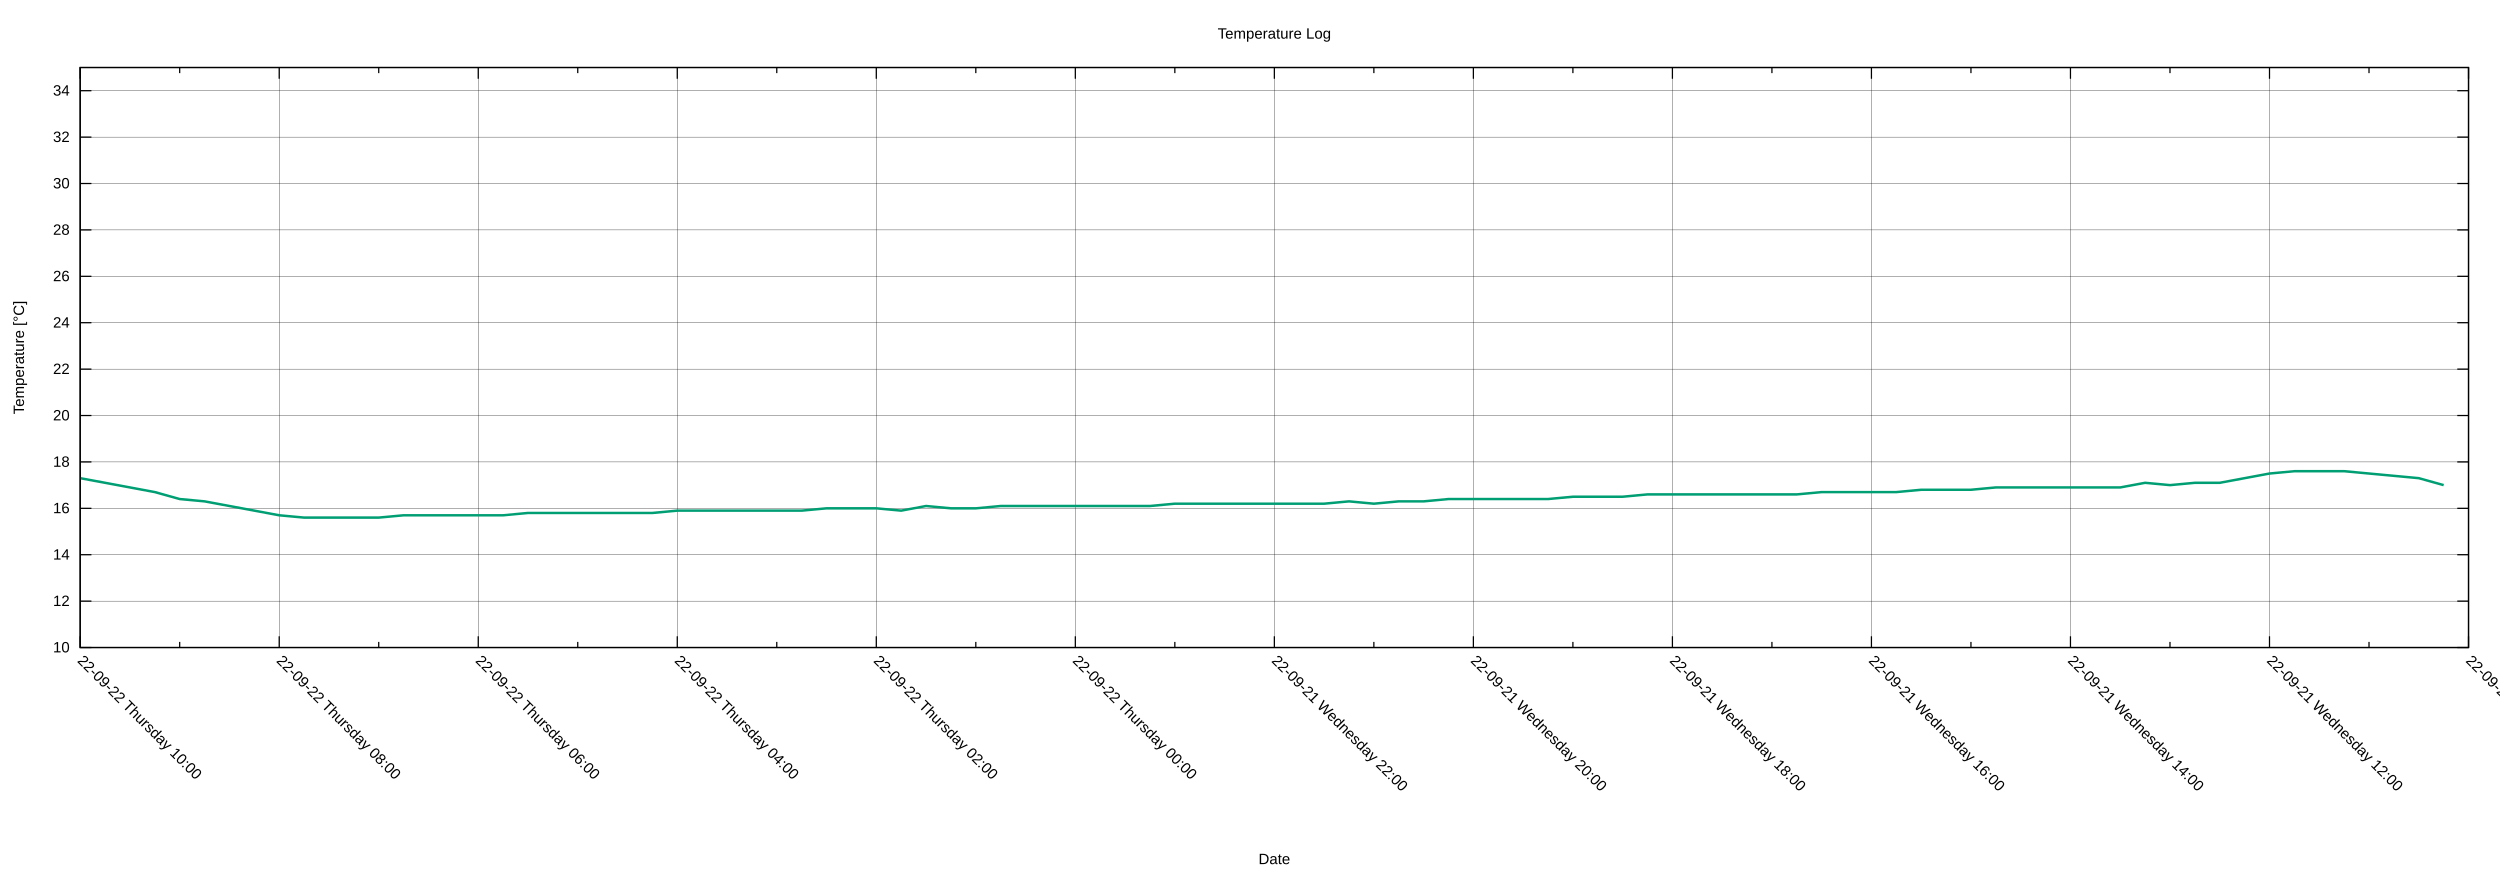
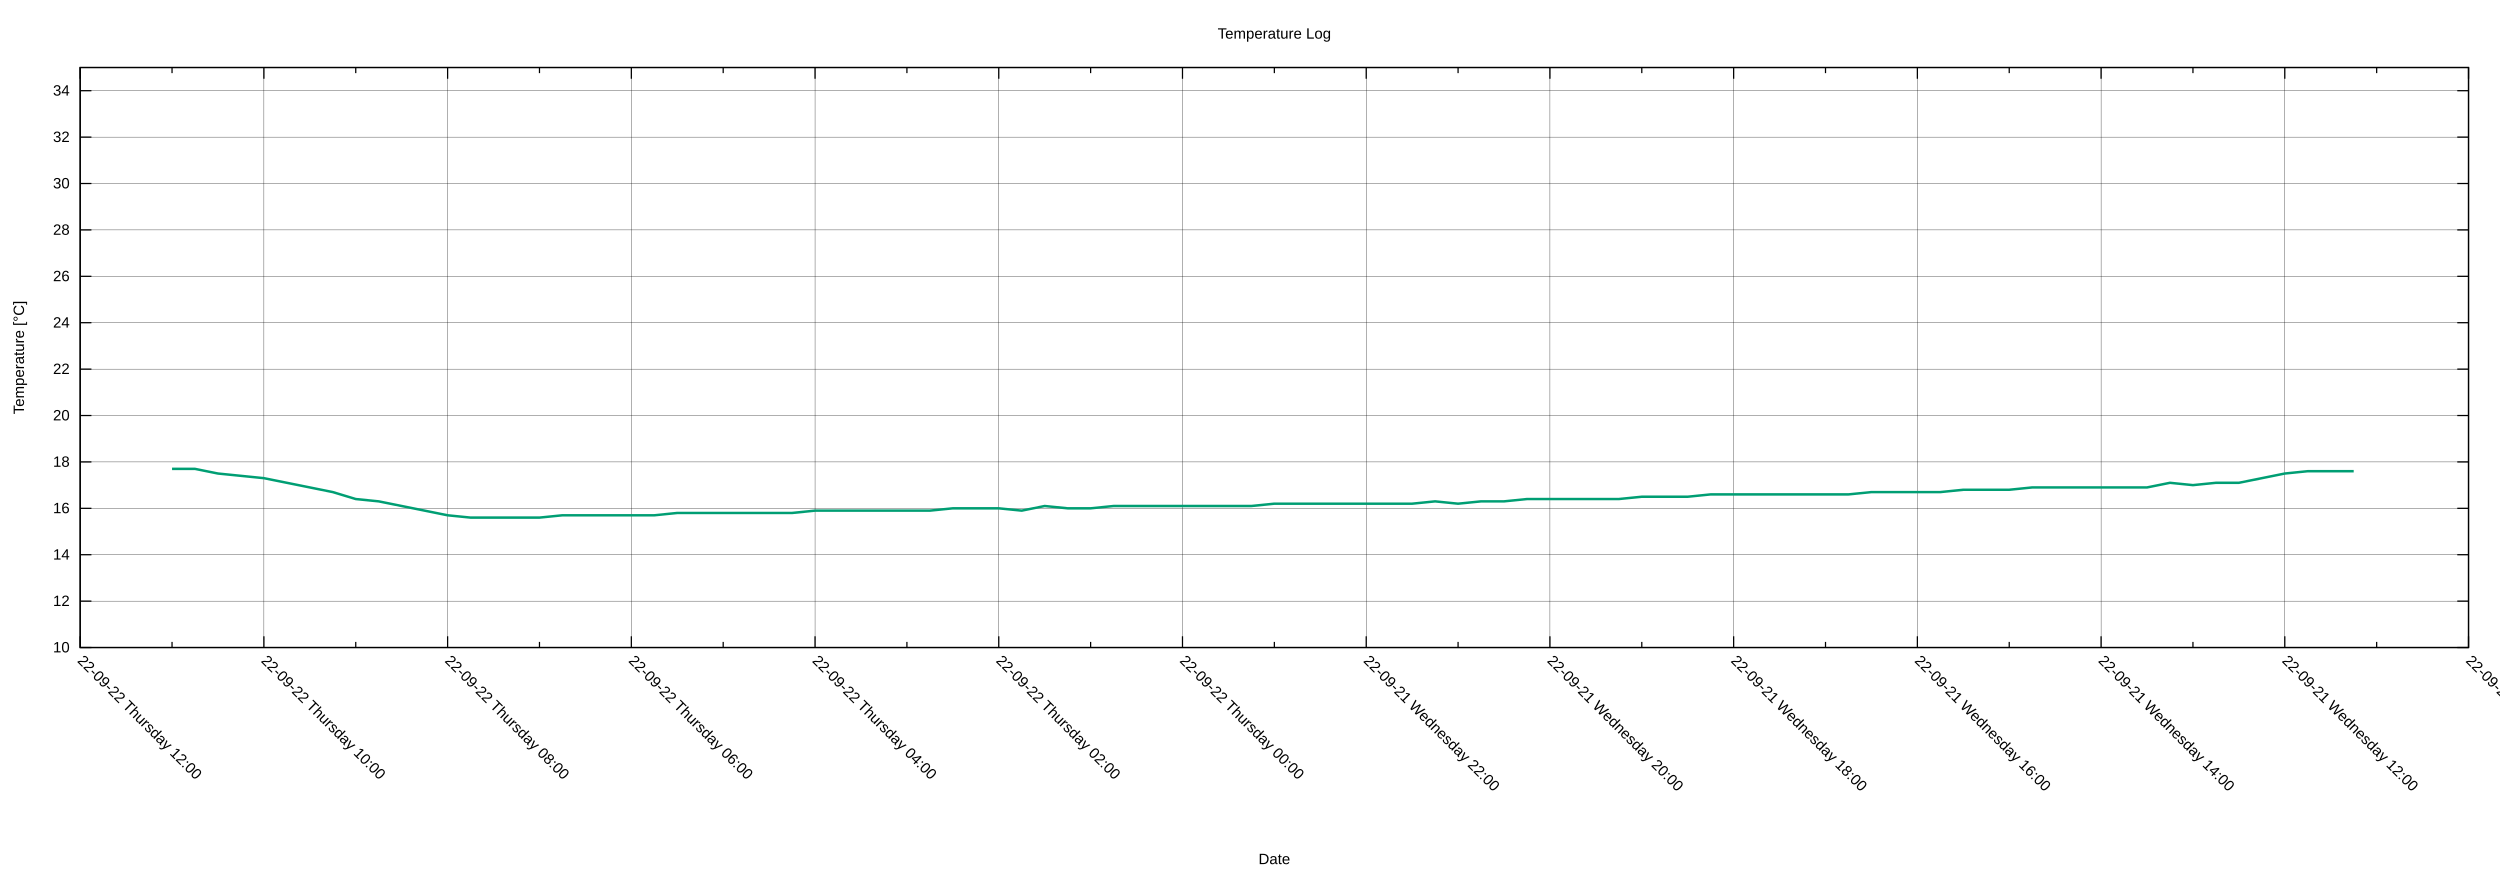
<svg xmlns="http://www.w3.org/2000/svg" xmlns:xlink="http://www.w3.org/1999/xlink" width="2000" height="700" viewBox="0 0 2000 700">
  <g id="gnuplot_canvas">
    <rect x="0" y="0" width="2000" height="700" fill="none" />
    <defs>
      <circle id="gpDot" r="0.5" stroke-width="0.5" stroke="currentColor" />
      <path id="gpPt0" stroke-width="0.222" stroke="currentColor" d="M-1,0 h2 M0,-1 v2" />
      <path id="gpPt1" stroke-width="0.222" stroke="currentColor" d="M-1,-1 L1,1 M1,-1 L-1,1" />
      <path id="gpPt2" stroke-width="0.222" stroke="currentColor" d="M-1,0 L1,0 M0,-1 L0,1 M-1,-1 L1,1 M-1,1 L1,-1" />
      <rect id="gpPt3" stroke-width="0.222" stroke="currentColor" x="-1" y="-1" width="2" height="2" />
      <rect id="gpPt4" stroke-width="0.222" stroke="currentColor" fill="currentColor" x="-1" y="-1" width="2" height="2" />
      <circle id="gpPt5" stroke-width="0.222" stroke="currentColor" cx="0" cy="0" r="1" />
      <use xlink:href="#gpPt5" id="gpPt6" fill="currentColor" stroke="none" />
      <path id="gpPt7" stroke-width="0.222" stroke="currentColor" d="M0,-1.33 L-1.33,0.67 L1.33,0.67 z" />
      <use xlink:href="#gpPt7" id="gpPt8" fill="currentColor" stroke="none" />
      <use xlink:href="#gpPt7" id="gpPt9" stroke="currentColor" transform="rotate(180)" />
      <use xlink:href="#gpPt9" id="gpPt10" fill="currentColor" stroke="none" />
      <use xlink:href="#gpPt3" id="gpPt11" stroke="currentColor" transform="rotate(45)" />
      <use xlink:href="#gpPt11" id="gpPt12" fill="currentColor" stroke="none" />
      <path id="gpPt13" stroke-width="0.222" stroke="currentColor" d="M0,1.330 L1.265,0.411 L0.782,-1.067 L-0.782,-1.076 L-1.265,0.411 z" />
      <use xlink:href="#gpPt13" id="gpPt14" fill="currentColor" stroke="none" />
      <filter id="textbox" filterUnits="objectBoundingBox" x="0" y="0" height="1" width="1">
        <feFlood flood-color="white" flood-opacity="1" result="bgnd" />
        <feComposite in="SourceGraphic" in2="bgnd" operator="atop" />
      </filter>
      <filter id="greybox" filterUnits="objectBoundingBox" x="0" y="0" height="1" width="1">
        <feFlood flood-color="lightgrey" flood-opacity="1" result="grey" />
        <feComposite in="SourceGraphic" in2="grey" operator="atop" />
      </filter>
    </defs>
    <g fill="none" color="white" stroke="currentColor" stroke-width="1.00" stroke-linecap="butt" stroke-linejoin="miter">
</g>
    <g fill="none" color="black" stroke="currentColor" stroke-width="1.00" stroke-linecap="butt" stroke-linejoin="miter">
</g>
    <g fill="none" color="black" stroke="black" stroke-width="0.25" stroke-linecap="butt" stroke-linejoin="miter">
</g>
    <g fill="none" color="black" stroke="currentColor" stroke-width="0.25" stroke-linecap="butt" stroke-linejoin="miter">
      <path stroke="black" class="gridline" d="M64.14,518.02 L1974.82,518.02  " />
    </g>
    <g fill="none" color="black" stroke="black" stroke-width="1.00" stroke-linecap="butt" stroke-linejoin="miter">
</g>
    <g fill="none" color="black" stroke="currentColor" stroke-width="1.00" stroke-linecap="butt" stroke-linejoin="miter">
      <path stroke="black" d="M64.14,518.02 L73.14,518.02 M1974.82,518.02 L1965.82,518.02  " />
      <g transform="translate(55.75,521.92)" stroke="none" fill="black" font-family="Arial" font-size="12.00" text-anchor="end">
        <text>
          <tspan font-family="Arial"> 10</tspan>
        </text>
      </g>
    </g>
    <g fill="none" color="black" stroke="currentColor" stroke-width="1.00" stroke-linecap="butt" stroke-linejoin="miter">
</g>
    <g fill="none" color="black" stroke="black" stroke-width="0.25" stroke-linecap="butt" stroke-linejoin="miter">
</g>
    <g fill="none" color="black" stroke="currentColor" stroke-width="0.25" stroke-linecap="butt" stroke-linejoin="miter">
      <path stroke="black" class="gridline" d="M64.14,480.90 L1974.82,480.90  " />
    </g>
    <g fill="none" color="black" stroke="black" stroke-width="1.00" stroke-linecap="butt" stroke-linejoin="miter">
</g>
    <g fill="none" color="black" stroke="currentColor" stroke-width="1.00" stroke-linecap="butt" stroke-linejoin="miter">
      <path stroke="black" d="M64.14,480.90 L73.14,480.90 M1974.82,480.90 L1965.82,480.90  " />
      <g transform="translate(55.75,484.80)" stroke="none" fill="black" font-family="Arial" font-size="12.00" text-anchor="end">
        <text>
          <tspan font-family="Arial"> 12</tspan>
        </text>
      </g>
    </g>
    <g fill="none" color="black" stroke="currentColor" stroke-width="1.00" stroke-linecap="butt" stroke-linejoin="miter">
</g>
    <g fill="none" color="black" stroke="black" stroke-width="0.25" stroke-linecap="butt" stroke-linejoin="miter">
</g>
    <g fill="none" color="black" stroke="currentColor" stroke-width="0.25" stroke-linecap="butt" stroke-linejoin="miter">
      <path stroke="black" class="gridline" d="M64.14,443.78 L1974.82,443.78  " />
    </g>
    <g fill="none" color="black" stroke="black" stroke-width="1.00" stroke-linecap="butt" stroke-linejoin="miter">
</g>
    <g fill="none" color="black" stroke="currentColor" stroke-width="1.00" stroke-linecap="butt" stroke-linejoin="miter">
      <path stroke="black" d="M64.14,443.78 L73.14,443.78 M1974.82,443.78 L1965.82,443.78  " />
      <g transform="translate(55.75,447.68)" stroke="none" fill="black" font-family="Arial" font-size="12.00" text-anchor="end">
        <text>
          <tspan font-family="Arial"> 14</tspan>
        </text>
      </g>
    </g>
    <g fill="none" color="black" stroke="currentColor" stroke-width="1.00" stroke-linecap="butt" stroke-linejoin="miter">
</g>
    <g fill="none" color="black" stroke="black" stroke-width="0.25" stroke-linecap="butt" stroke-linejoin="miter">
</g>
    <g fill="none" color="black" stroke="currentColor" stroke-width="0.25" stroke-linecap="butt" stroke-linejoin="miter">
      <path stroke="black" class="gridline" d="M64.14,406.66 L1974.82,406.66  " />
    </g>
    <g fill="none" color="black" stroke="black" stroke-width="1.00" stroke-linecap="butt" stroke-linejoin="miter">
</g>
    <g fill="none" color="black" stroke="currentColor" stroke-width="1.00" stroke-linecap="butt" stroke-linejoin="miter">
      <path stroke="black" d="M64.14,406.66 L73.14,406.66 M1974.82,406.66 L1965.82,406.66  " />
      <g transform="translate(55.75,410.56)" stroke="none" fill="black" font-family="Arial" font-size="12.00" text-anchor="end">
        <text>
          <tspan font-family="Arial"> 16</tspan>
        </text>
      </g>
    </g>
    <g fill="none" color="black" stroke="currentColor" stroke-width="1.00" stroke-linecap="butt" stroke-linejoin="miter">
</g>
    <g fill="none" color="black" stroke="black" stroke-width="0.25" stroke-linecap="butt" stroke-linejoin="miter">
</g>
    <g fill="none" color="black" stroke="currentColor" stroke-width="0.25" stroke-linecap="butt" stroke-linejoin="miter">
      <path stroke="black" class="gridline" d="M64.14,369.54 L1974.82,369.54  " />
    </g>
    <g fill="none" color="black" stroke="black" stroke-width="1.00" stroke-linecap="butt" stroke-linejoin="miter">
</g>
    <g fill="none" color="black" stroke="currentColor" stroke-width="1.00" stroke-linecap="butt" stroke-linejoin="miter">
      <path stroke="black" d="M64.14,369.54 L73.14,369.54 M1974.82,369.54 L1965.82,369.54  " />
      <g transform="translate(55.75,373.44)" stroke="none" fill="black" font-family="Arial" font-size="12.00" text-anchor="end">
        <text>
          <tspan font-family="Arial"> 18</tspan>
        </text>
      </g>
    </g>
    <g fill="none" color="black" stroke="currentColor" stroke-width="1.00" stroke-linecap="butt" stroke-linejoin="miter">
</g>
    <g fill="none" color="black" stroke="black" stroke-width="0.25" stroke-linecap="butt" stroke-linejoin="miter">
</g>
    <g fill="none" color="black" stroke="currentColor" stroke-width="0.25" stroke-linecap="butt" stroke-linejoin="miter">
      <path stroke="black" class="gridline" d="M64.14,332.42 L1974.82,332.42  " />
    </g>
    <g fill="none" color="black" stroke="black" stroke-width="1.00" stroke-linecap="butt" stroke-linejoin="miter">
</g>
    <g fill="none" color="black" stroke="currentColor" stroke-width="1.00" stroke-linecap="butt" stroke-linejoin="miter">
      <path stroke="black" d="M64.14,332.42 L73.14,332.42 M1974.82,332.42 L1965.82,332.42  " />
      <g transform="translate(55.75,336.32)" stroke="none" fill="black" font-family="Arial" font-size="12.00" text-anchor="end">
        <text>
          <tspan font-family="Arial"> 20</tspan>
        </text>
      </g>
    </g>
    <g fill="none" color="black" stroke="currentColor" stroke-width="1.00" stroke-linecap="butt" stroke-linejoin="miter">
</g>
    <g fill="none" color="black" stroke="black" stroke-width="0.25" stroke-linecap="butt" stroke-linejoin="miter">
</g>
    <g fill="none" color="black" stroke="currentColor" stroke-width="0.25" stroke-linecap="butt" stroke-linejoin="miter">
      <path stroke="black" class="gridline" d="M64.14,295.30 L1974.82,295.30  " />
    </g>
    <g fill="none" color="black" stroke="black" stroke-width="1.00" stroke-linecap="butt" stroke-linejoin="miter">
</g>
    <g fill="none" color="black" stroke="currentColor" stroke-width="1.00" stroke-linecap="butt" stroke-linejoin="miter">
      <path stroke="black" d="M64.14,295.30 L73.14,295.30 M1974.82,295.30 L1965.82,295.30  " />
      <g transform="translate(55.75,299.20)" stroke="none" fill="black" font-family="Arial" font-size="12.00" text-anchor="end">
        <text>
          <tspan font-family="Arial"> 22</tspan>
        </text>
      </g>
    </g>
    <g fill="none" color="black" stroke="currentColor" stroke-width="1.00" stroke-linecap="butt" stroke-linejoin="miter">
</g>
    <g fill="none" color="black" stroke="black" stroke-width="0.25" stroke-linecap="butt" stroke-linejoin="miter">
</g>
    <g fill="none" color="black" stroke="currentColor" stroke-width="0.25" stroke-linecap="butt" stroke-linejoin="miter">
      <path stroke="black" class="gridline" d="M64.14,258.17 L1974.82,258.17  " />
    </g>
    <g fill="none" color="black" stroke="black" stroke-width="1.00" stroke-linecap="butt" stroke-linejoin="miter">
</g>
    <g fill="none" color="black" stroke="currentColor" stroke-width="1.00" stroke-linecap="butt" stroke-linejoin="miter">
      <path stroke="black" d="M64.14,258.17 L73.14,258.17 M1974.82,258.17 L1965.82,258.17  " />
      <g transform="translate(55.75,262.07)" stroke="none" fill="black" font-family="Arial" font-size="12.00" text-anchor="end">
        <text>
          <tspan font-family="Arial"> 24</tspan>
        </text>
      </g>
    </g>
    <g fill="none" color="black" stroke="currentColor" stroke-width="1.00" stroke-linecap="butt" stroke-linejoin="miter">
</g>
    <g fill="none" color="black" stroke="black" stroke-width="0.25" stroke-linecap="butt" stroke-linejoin="miter">
</g>
    <g fill="none" color="black" stroke="currentColor" stroke-width="0.25" stroke-linecap="butt" stroke-linejoin="miter">
      <path stroke="black" class="gridline" d="M64.14,221.05 L1974.82,221.05  " />
    </g>
    <g fill="none" color="black" stroke="black" stroke-width="1.00" stroke-linecap="butt" stroke-linejoin="miter">
</g>
    <g fill="none" color="black" stroke="currentColor" stroke-width="1.00" stroke-linecap="butt" stroke-linejoin="miter">
      <path stroke="black" d="M64.14,221.05 L73.14,221.05 M1974.82,221.05 L1965.82,221.05  " />
      <g transform="translate(55.75,224.95)" stroke="none" fill="black" font-family="Arial" font-size="12.00" text-anchor="end">
        <text>
          <tspan font-family="Arial"> 26</tspan>
        </text>
      </g>
    </g>
    <g fill="none" color="black" stroke="currentColor" stroke-width="1.00" stroke-linecap="butt" stroke-linejoin="miter">
</g>
    <g fill="none" color="black" stroke="black" stroke-width="0.25" stroke-linecap="butt" stroke-linejoin="miter">
</g>
    <g fill="none" color="black" stroke="currentColor" stroke-width="0.25" stroke-linecap="butt" stroke-linejoin="miter">
      <path stroke="black" class="gridline" d="M64.14,183.93 L1974.82,183.93  " />
    </g>
    <g fill="none" color="black" stroke="black" stroke-width="1.00" stroke-linecap="butt" stroke-linejoin="miter">
</g>
    <g fill="none" color="black" stroke="currentColor" stroke-width="1.00" stroke-linecap="butt" stroke-linejoin="miter">
      <path stroke="black" d="M64.14,183.93 L73.14,183.93 M1974.82,183.93 L1965.82,183.93  " />
      <g transform="translate(55.75,187.83)" stroke="none" fill="black" font-family="Arial" font-size="12.00" text-anchor="end">
        <text>
          <tspan font-family="Arial"> 28</tspan>
        </text>
      </g>
    </g>
    <g fill="none" color="black" stroke="currentColor" stroke-width="1.00" stroke-linecap="butt" stroke-linejoin="miter">
</g>
    <g fill="none" color="black" stroke="black" stroke-width="0.25" stroke-linecap="butt" stroke-linejoin="miter">
</g>
    <g fill="none" color="black" stroke="currentColor" stroke-width="0.25" stroke-linecap="butt" stroke-linejoin="miter">
      <path stroke="black" class="gridline" d="M64.14,146.81 L1974.82,146.81  " />
    </g>
    <g fill="none" color="black" stroke="black" stroke-width="1.00" stroke-linecap="butt" stroke-linejoin="miter">
</g>
    <g fill="none" color="black" stroke="currentColor" stroke-width="1.00" stroke-linecap="butt" stroke-linejoin="miter">
      <path stroke="black" d="M64.14,146.81 L73.14,146.81 M1974.82,146.81 L1965.82,146.81  " />
      <g transform="translate(55.75,150.71)" stroke="none" fill="black" font-family="Arial" font-size="12.00" text-anchor="end">
        <text>
          <tspan font-family="Arial"> 30</tspan>
        </text>
      </g>
    </g>
    <g fill="none" color="black" stroke="currentColor" stroke-width="1.00" stroke-linecap="butt" stroke-linejoin="miter">
</g>
    <g fill="none" color="black" stroke="black" stroke-width="0.25" stroke-linecap="butt" stroke-linejoin="miter">
</g>
    <g fill="none" color="black" stroke="currentColor" stroke-width="0.25" stroke-linecap="butt" stroke-linejoin="miter">
      <path stroke="black" class="gridline" d="M64.14,109.69 L1974.82,109.69  " />
    </g>
    <g fill="none" color="black" stroke="black" stroke-width="1.00" stroke-linecap="butt" stroke-linejoin="miter">
</g>
    <g fill="none" color="black" stroke="currentColor" stroke-width="1.00" stroke-linecap="butt" stroke-linejoin="miter">
      <path stroke="black" d="M64.14,109.69 L73.14,109.69 M1974.82,109.69 L1965.82,109.69  " />
      <g transform="translate(55.75,113.59)" stroke="none" fill="black" font-family="Arial" font-size="12.00" text-anchor="end">
        <text>
          <tspan font-family="Arial"> 32</tspan>
        </text>
      </g>
    </g>
    <g fill="none" color="black" stroke="currentColor" stroke-width="1.00" stroke-linecap="butt" stroke-linejoin="miter">
</g>
    <g fill="none" color="black" stroke="black" stroke-width="0.25" stroke-linecap="butt" stroke-linejoin="miter">
</g>
    <g fill="none" color="black" stroke="currentColor" stroke-width="0.25" stroke-linecap="butt" stroke-linejoin="miter">
      <path stroke="black" class="gridline" d="M64.14,72.57 L1974.82,72.57  " />
    </g>
    <g fill="none" color="black" stroke="black" stroke-width="1.00" stroke-linecap="butt" stroke-linejoin="miter">
</g>
    <g fill="none" color="black" stroke="currentColor" stroke-width="1.00" stroke-linecap="butt" stroke-linejoin="miter">
      <path stroke="black" d="M64.14,72.57 L73.14,72.57 M1974.82,72.57 L1965.82,72.57  " />
      <g transform="translate(55.75,76.47)" stroke="none" fill="black" font-family="Arial" font-size="12.00" text-anchor="end">
        <text>
          <tspan font-family="Arial"> 34</tspan>
        </text>
      </g>
    </g>
    <g fill="none" color="black" stroke="currentColor" stroke-width="1.00" stroke-linecap="butt" stroke-linejoin="miter">
</g>
    <g fill="none" color="black" stroke="black" stroke-width="0.25" stroke-linecap="butt" stroke-linejoin="miter">
</g>
    <g fill="none" color="black" stroke="currentColor" stroke-width="0.25" stroke-linecap="butt" stroke-linejoin="miter">
      <path stroke="black" class="gridline" d="M1974.82,518.02 L1974.82,54.01  " />
    </g>
    <g fill="none" color="black" stroke="black" stroke-width="1.00" stroke-linecap="butt" stroke-linejoin="miter">
</g>
    <g fill="none" color="black" stroke="currentColor" stroke-width="1.00" stroke-linecap="butt" stroke-linejoin="miter">
      <path stroke="black" d="M1974.82,518.02 L1974.82,509.02 M1974.82,54.01 L1974.82,63.01  " />
      <g transform="translate(1972.06,529.17) rotate(45)" stroke="none" fill="black" font-family="Arial" font-size="12.00" text-anchor="start">
        <text>
          <tspan font-family="Arial">22-09-21 Wednesday 10:00</tspan>
        </text>
      </g>
    </g>
    <g fill="none" color="black" stroke="currentColor" stroke-width="1.00" stroke-linecap="butt" stroke-linejoin="miter">
-       <path stroke="black" d="M1895.21,518.02 L1895.21,513.52 M1895.21,54.01 L1895.21,58.51  " />
-     </g>
-     <g fill="none" color="black" stroke="black" stroke-width="0.25" stroke-linecap="butt" stroke-linejoin="miter">
- </g>
-     <g fill="none" color="black" stroke="currentColor" stroke-width="0.25" stroke-linecap="butt" stroke-linejoin="miter">
-       <path stroke="black" class="gridline" d="M1815.60,518.02 L1815.60,54.01  " />
-     </g>
-     <g fill="none" color="black" stroke="black" stroke-width="1.00" stroke-linecap="butt" stroke-linejoin="miter">
- </g>
-     <g fill="none" color="black" stroke="currentColor" stroke-width="1.00" stroke-linecap="butt" stroke-linejoin="miter">
-       <path stroke="black" d="M1815.60,518.02 L1815.60,509.02 M1815.60,54.01 L1815.60,63.01  " />
-       <g transform="translate(1812.84,529.17) rotate(45)" stroke="none" fill="black" font-family="Arial" font-size="12.00" text-anchor="start">
+       <path stroke="black" d="M1901.33,518.02 L1901.33,513.52 M1901.33,54.01 L1901.33,58.51  " />
+     </g>
+     <g fill="none" color="black" stroke="black" stroke-width="0.25" stroke-linecap="butt" stroke-linejoin="miter">
+ </g>
+     <g fill="none" color="black" stroke="currentColor" stroke-width="0.25" stroke-linecap="butt" stroke-linejoin="miter">
+       <path stroke="black" class="gridline" d="M1827.84,518.02 L1827.84,54.01  " />
+     </g>
+     <g fill="none" color="black" stroke="black" stroke-width="1.00" stroke-linecap="butt" stroke-linejoin="miter">
+ </g>
+     <g fill="none" color="black" stroke="currentColor" stroke-width="1.00" stroke-linecap="butt" stroke-linejoin="miter">
+       <path stroke="black" d="M1827.84,518.02 L1827.84,509.02 M1827.84,54.01 L1827.84,63.01  " />
+       <g transform="translate(1825.08,529.17) rotate(45)" stroke="none" fill="black" font-family="Arial" font-size="12.00" text-anchor="start">
        <text>
          <tspan font-family="Arial">22-09-21 Wednesday 12:00</tspan>
        </text>
      </g>
    </g>
    <g fill="none" color="black" stroke="currentColor" stroke-width="1.00" stroke-linecap="butt" stroke-linejoin="miter">
-       <path stroke="black" d="M1735.99,518.02 L1735.99,513.52 M1735.99,54.01 L1735.99,58.51  " />
-     </g>
-     <g fill="none" color="black" stroke="black" stroke-width="0.25" stroke-linecap="butt" stroke-linejoin="miter">
- </g>
-     <g fill="none" color="black" stroke="currentColor" stroke-width="0.25" stroke-linecap="butt" stroke-linejoin="miter">
-       <path stroke="black" class="gridline" d="M1656.37,518.02 L1656.37,54.01  " />
-     </g>
-     <g fill="none" color="black" stroke="black" stroke-width="1.00" stroke-linecap="butt" stroke-linejoin="miter">
- </g>
-     <g fill="none" color="black" stroke="currentColor" stroke-width="1.00" stroke-linecap="butt" stroke-linejoin="miter">
-       <path stroke="black" d="M1656.37,518.02 L1656.37,509.02 M1656.37,54.01 L1656.37,63.01  " />
-       <g transform="translate(1653.61,529.17) rotate(45)" stroke="none" fill="black" font-family="Arial" font-size="12.00" text-anchor="start">
+       <path stroke="black" d="M1754.36,518.02 L1754.36,513.52 M1754.36,54.01 L1754.36,58.51  " />
+     </g>
+     <g fill="none" color="black" stroke="black" stroke-width="0.25" stroke-linecap="butt" stroke-linejoin="miter">
+ </g>
+     <g fill="none" color="black" stroke="currentColor" stroke-width="0.25" stroke-linecap="butt" stroke-linejoin="miter">
+       <path stroke="black" class="gridline" d="M1680.87,518.02 L1680.87,54.01  " />
+     </g>
+     <g fill="none" color="black" stroke="black" stroke-width="1.00" stroke-linecap="butt" stroke-linejoin="miter">
+ </g>
+     <g fill="none" color="black" stroke="currentColor" stroke-width="1.00" stroke-linecap="butt" stroke-linejoin="miter">
+       <path stroke="black" d="M1680.87,518.02 L1680.87,509.02 M1680.87,54.01 L1680.87,63.01  " />
+       <g transform="translate(1678.11,529.17) rotate(45)" stroke="none" fill="black" font-family="Arial" font-size="12.00" text-anchor="start">
        <text>
          <tspan font-family="Arial">22-09-21 Wednesday 14:00</tspan>
        </text>
      </g>
    </g>
    <g fill="none" color="black" stroke="currentColor" stroke-width="1.00" stroke-linecap="butt" stroke-linejoin="miter">
-       <path stroke="black" d="M1576.76,518.02 L1576.76,513.52 M1576.76,54.01 L1576.76,58.51  " />
-     </g>
-     <g fill="none" color="black" stroke="black" stroke-width="0.25" stroke-linecap="butt" stroke-linejoin="miter">
- </g>
-     <g fill="none" color="black" stroke="currentColor" stroke-width="0.25" stroke-linecap="butt" stroke-linejoin="miter">
-       <path stroke="black" class="gridline" d="M1497.15,518.02 L1497.15,54.01  " />
-     </g>
-     <g fill="none" color="black" stroke="black" stroke-width="1.00" stroke-linecap="butt" stroke-linejoin="miter">
- </g>
-     <g fill="none" color="black" stroke="currentColor" stroke-width="1.00" stroke-linecap="butt" stroke-linejoin="miter">
-       <path stroke="black" d="M1497.15,518.02 L1497.15,509.02 M1497.15,54.01 L1497.15,63.01  " />
-       <g transform="translate(1494.39,529.17) rotate(45)" stroke="none" fill="black" font-family="Arial" font-size="12.00" text-anchor="start">
+       <path stroke="black" d="M1607.38,518.02 L1607.38,513.52 M1607.38,54.01 L1607.38,58.51  " />
+     </g>
+     <g fill="none" color="black" stroke="black" stroke-width="0.25" stroke-linecap="butt" stroke-linejoin="miter">
+ </g>
+     <g fill="none" color="black" stroke="currentColor" stroke-width="0.25" stroke-linecap="butt" stroke-linejoin="miter">
+       <path stroke="black" class="gridline" d="M1533.89,518.02 L1533.89,54.01  " />
+     </g>
+     <g fill="none" color="black" stroke="black" stroke-width="1.00" stroke-linecap="butt" stroke-linejoin="miter">
+ </g>
+     <g fill="none" color="black" stroke="currentColor" stroke-width="1.00" stroke-linecap="butt" stroke-linejoin="miter">
+       <path stroke="black" d="M1533.89,518.02 L1533.89,509.02 M1533.89,54.01 L1533.89,63.01  " />
+       <g transform="translate(1531.13,529.17) rotate(45)" stroke="none" fill="black" font-family="Arial" font-size="12.00" text-anchor="start">
        <text>
          <tspan font-family="Arial">22-09-21 Wednesday 16:00</tspan>
        </text>
      </g>
    </g>
    <g fill="none" color="black" stroke="currentColor" stroke-width="1.00" stroke-linecap="butt" stroke-linejoin="miter">
-       <path stroke="black" d="M1417.54,518.02 L1417.54,513.52 M1417.54,54.01 L1417.54,58.51  " />
-     </g>
-     <g fill="none" color="black" stroke="black" stroke-width="0.25" stroke-linecap="butt" stroke-linejoin="miter">
- </g>
-     <g fill="none" color="black" stroke="currentColor" stroke-width="0.25" stroke-linecap="butt" stroke-linejoin="miter">
-       <path stroke="black" class="gridline" d="M1337.93,518.02 L1337.93,54.01  " />
-     </g>
-     <g fill="none" color="black" stroke="black" stroke-width="1.00" stroke-linecap="butt" stroke-linejoin="miter">
- </g>
-     <g fill="none" color="black" stroke="currentColor" stroke-width="1.00" stroke-linecap="butt" stroke-linejoin="miter">
-       <path stroke="black" d="M1337.93,518.02 L1337.93,509.02 M1337.93,54.01 L1337.93,63.01  " />
-       <g transform="translate(1335.17,529.17) rotate(45)" stroke="none" fill="black" font-family="Arial" font-size="12.00" text-anchor="start">
+       <path stroke="black" d="M1460.41,518.02 L1460.41,513.52 M1460.41,54.01 L1460.41,58.51  " />
+     </g>
+     <g fill="none" color="black" stroke="black" stroke-width="0.25" stroke-linecap="butt" stroke-linejoin="miter">
+ </g>
+     <g fill="none" color="black" stroke="currentColor" stroke-width="0.25" stroke-linecap="butt" stroke-linejoin="miter">
+       <path stroke="black" class="gridline" d="M1386.92,518.02 L1386.92,54.01  " />
+     </g>
+     <g fill="none" color="black" stroke="black" stroke-width="1.00" stroke-linecap="butt" stroke-linejoin="miter">
+ </g>
+     <g fill="none" color="black" stroke="currentColor" stroke-width="1.00" stroke-linecap="butt" stroke-linejoin="miter">
+       <path stroke="black" d="M1386.92,518.02 L1386.92,509.02 M1386.92,54.01 L1386.92,63.01  " />
+       <g transform="translate(1384.16,529.17) rotate(45)" stroke="none" fill="black" font-family="Arial" font-size="12.00" text-anchor="start">
        <text>
          <tspan font-family="Arial">22-09-21 Wednesday 18:00</tspan>
        </text>
      </g>
    </g>
    <g fill="none" color="black" stroke="currentColor" stroke-width="1.00" stroke-linecap="butt" stroke-linejoin="miter">
-       <path stroke="black" d="M1258.32,518.02 L1258.32,513.52 M1258.32,54.01 L1258.32,58.51  " />
-     </g>
-     <g fill="none" color="black" stroke="black" stroke-width="0.25" stroke-linecap="butt" stroke-linejoin="miter">
- </g>
-     <g fill="none" color="black" stroke="currentColor" stroke-width="0.25" stroke-linecap="butt" stroke-linejoin="miter">
-       <path stroke="black" class="gridline" d="M1178.70,518.02 L1178.70,54.01  " />
-     </g>
-     <g fill="none" color="black" stroke="black" stroke-width="1.00" stroke-linecap="butt" stroke-linejoin="miter">
- </g>
-     <g fill="none" color="black" stroke="currentColor" stroke-width="1.00" stroke-linecap="butt" stroke-linejoin="miter">
-       <path stroke="black" d="M1178.70,518.02 L1178.70,509.02 M1178.70,54.01 L1178.70,63.01  " />
-       <g transform="translate(1175.94,529.17) rotate(45)" stroke="none" fill="black" font-family="Arial" font-size="12.00" text-anchor="start">
+       <path stroke="black" d="M1313.43,518.02 L1313.43,513.52 M1313.43,54.01 L1313.43,58.51  " />
+     </g>
+     <g fill="none" color="black" stroke="black" stroke-width="0.25" stroke-linecap="butt" stroke-linejoin="miter">
+ </g>
+     <g fill="none" color="black" stroke="currentColor" stroke-width="0.25" stroke-linecap="butt" stroke-linejoin="miter">
+       <path stroke="black" class="gridline" d="M1239.94,518.02 L1239.94,54.01  " />
+     </g>
+     <g fill="none" color="black" stroke="black" stroke-width="1.00" stroke-linecap="butt" stroke-linejoin="miter">
+ </g>
+     <g fill="none" color="black" stroke="currentColor" stroke-width="1.00" stroke-linecap="butt" stroke-linejoin="miter">
+       <path stroke="black" d="M1239.94,518.02 L1239.94,509.02 M1239.94,54.01 L1239.94,63.01  " />
+       <g transform="translate(1237.18,529.17) rotate(45)" stroke="none" fill="black" font-family="Arial" font-size="12.00" text-anchor="start">
        <text>
          <tspan font-family="Arial">22-09-21 Wednesday 20:00</tspan>
        </text>
      </g>
    </g>
    <g fill="none" color="black" stroke="currentColor" stroke-width="1.00" stroke-linecap="butt" stroke-linejoin="miter">
-       <path stroke="black" d="M1099.09,518.02 L1099.09,513.52 M1099.09,54.01 L1099.09,58.51  " />
-     </g>
-     <g fill="none" color="black" stroke="black" stroke-width="0.25" stroke-linecap="butt" stroke-linejoin="miter">
- </g>
-     <g fill="none" color="black" stroke="currentColor" stroke-width="0.25" stroke-linecap="butt" stroke-linejoin="miter">
-       <path stroke="black" class="gridline" d="M1019.48,518.02 L1019.48,54.01  " />
-     </g>
-     <g fill="none" color="black" stroke="black" stroke-width="1.00" stroke-linecap="butt" stroke-linejoin="miter">
- </g>
-     <g fill="none" color="black" stroke="currentColor" stroke-width="1.00" stroke-linecap="butt" stroke-linejoin="miter">
-       <path stroke="black" d="M1019.48,518.02 L1019.48,509.02 M1019.48,54.01 L1019.48,63.01  " />
-       <g transform="translate(1016.72,529.17) rotate(45)" stroke="none" fill="black" font-family="Arial" font-size="12.00" text-anchor="start">
+       <path stroke="black" d="M1166.46,518.02 L1166.46,513.52 M1166.46,54.01 L1166.46,58.51  " />
+     </g>
+     <g fill="none" color="black" stroke="black" stroke-width="0.25" stroke-linecap="butt" stroke-linejoin="miter">
+ </g>
+     <g fill="none" color="black" stroke="currentColor" stroke-width="0.25" stroke-linecap="butt" stroke-linejoin="miter">
+       <path stroke="black" class="gridline" d="M1092.97,518.02 L1092.97,54.01  " />
+     </g>
+     <g fill="none" color="black" stroke="black" stroke-width="1.00" stroke-linecap="butt" stroke-linejoin="miter">
+ </g>
+     <g fill="none" color="black" stroke="currentColor" stroke-width="1.00" stroke-linecap="butt" stroke-linejoin="miter">
+       <path stroke="black" d="M1092.97,518.02 L1092.97,509.02 M1092.97,54.01 L1092.97,63.01  " />
+       <g transform="translate(1090.21,529.17) rotate(45)" stroke="none" fill="black" font-family="Arial" font-size="12.00" text-anchor="start">
        <text>
          <tspan font-family="Arial">22-09-21 Wednesday 22:00</tspan>
        </text>
      </g>
    </g>
    <g fill="none" color="black" stroke="currentColor" stroke-width="1.00" stroke-linecap="butt" stroke-linejoin="miter">
-       <path stroke="black" d="M939.87,518.02 L939.87,513.52 M939.87,54.01 L939.87,58.51  " />
-     </g>
-     <g fill="none" color="black" stroke="black" stroke-width="0.25" stroke-linecap="butt" stroke-linejoin="miter">
- </g>
-     <g fill="none" color="black" stroke="currentColor" stroke-width="0.25" stroke-linecap="butt" stroke-linejoin="miter">
-       <path stroke="black" class="gridline" d="M860.26,518.02 L860.26,54.01  " />
-     </g>
-     <g fill="none" color="black" stroke="black" stroke-width="1.00" stroke-linecap="butt" stroke-linejoin="miter">
- </g>
-     <g fill="none" color="black" stroke="currentColor" stroke-width="1.00" stroke-linecap="butt" stroke-linejoin="miter">
-       <path stroke="black" d="M860.26,518.02 L860.26,509.02 M860.26,54.01 L860.26,63.01  " />
-       <g transform="translate(857.50,529.17) rotate(45)" stroke="none" fill="black" font-family="Arial" font-size="12.00" text-anchor="start">
+       <path stroke="black" d="M1019.48,518.02 L1019.48,513.52 M1019.48,54.01 L1019.48,58.51  " />
+     </g>
+     <g fill="none" color="black" stroke="black" stroke-width="0.25" stroke-linecap="butt" stroke-linejoin="miter">
+ </g>
+     <g fill="none" color="black" stroke="currentColor" stroke-width="0.25" stroke-linecap="butt" stroke-linejoin="miter">
+       <path stroke="black" class="gridline" d="M945.99,518.02 L945.99,54.01  " />
+     </g>
+     <g fill="none" color="black" stroke="black" stroke-width="1.00" stroke-linecap="butt" stroke-linejoin="miter">
+ </g>
+     <g fill="none" color="black" stroke="currentColor" stroke-width="1.00" stroke-linecap="butt" stroke-linejoin="miter">
+       <path stroke="black" d="M945.99,518.02 L945.99,509.02 M945.99,54.01 L945.99,63.01  " />
+       <g transform="translate(943.23,529.17) rotate(45)" stroke="none" fill="black" font-family="Arial" font-size="12.00" text-anchor="start">
        <text>
          <tspan font-family="Arial">22-09-22 Thursday 00:00</tspan>
        </text>
      </g>
    </g>
    <g fill="none" color="black" stroke="currentColor" stroke-width="1.00" stroke-linecap="butt" stroke-linejoin="miter">
-       <path stroke="black" d="M780.65,518.02 L780.65,513.52 M780.65,54.01 L780.65,58.51  " />
-     </g>
-     <g fill="none" color="black" stroke="black" stroke-width="0.25" stroke-linecap="butt" stroke-linejoin="miter">
- </g>
-     <g fill="none" color="black" stroke="currentColor" stroke-width="0.25" stroke-linecap="butt" stroke-linejoin="miter">
-       <path stroke="black" class="gridline" d="M701.03,518.02 L701.03,54.01  " />
-     </g>
-     <g fill="none" color="black" stroke="black" stroke-width="1.00" stroke-linecap="butt" stroke-linejoin="miter">
- </g>
-     <g fill="none" color="black" stroke="currentColor" stroke-width="1.00" stroke-linecap="butt" stroke-linejoin="miter">
-       <path stroke="black" d="M701.03,518.02 L701.03,509.02 M701.03,54.01 L701.03,63.01  " />
-       <g transform="translate(698.27,529.17) rotate(45)" stroke="none" fill="black" font-family="Arial" font-size="12.00" text-anchor="start">
+       <path stroke="black" d="M872.50,518.02 L872.50,513.52 M872.50,54.01 L872.50,58.51  " />
+     </g>
+     <g fill="none" color="black" stroke="black" stroke-width="0.25" stroke-linecap="butt" stroke-linejoin="miter">
+ </g>
+     <g fill="none" color="black" stroke="currentColor" stroke-width="0.25" stroke-linecap="butt" stroke-linejoin="miter">
+       <path stroke="black" class="gridline" d="M799.02,518.02 L799.02,54.01  " />
+     </g>
+     <g fill="none" color="black" stroke="black" stroke-width="1.00" stroke-linecap="butt" stroke-linejoin="miter">
+ </g>
+     <g fill="none" color="black" stroke="currentColor" stroke-width="1.00" stroke-linecap="butt" stroke-linejoin="miter">
+       <path stroke="black" d="M799.02,518.02 L799.02,509.02 M799.02,54.01 L799.02,63.01  " />
+       <g transform="translate(796.26,529.17) rotate(45)" stroke="none" fill="black" font-family="Arial" font-size="12.00" text-anchor="start">
        <text>
          <tspan font-family="Arial">22-09-22 Thursday 02:00</tspan>
        </text>
      </g>
    </g>
    <g fill="none" color="black" stroke="currentColor" stroke-width="1.00" stroke-linecap="butt" stroke-linejoin="miter">
-       <path stroke="black" d="M621.42,518.02 L621.42,513.52 M621.42,54.01 L621.42,58.51  " />
-     </g>
-     <g fill="none" color="black" stroke="black" stroke-width="0.25" stroke-linecap="butt" stroke-linejoin="miter">
- </g>
-     <g fill="none" color="black" stroke="currentColor" stroke-width="0.25" stroke-linecap="butt" stroke-linejoin="miter">
-       <path stroke="black" class="gridline" d="M541.81,518.02 L541.81,54.01  " />
-     </g>
-     <g fill="none" color="black" stroke="black" stroke-width="1.00" stroke-linecap="butt" stroke-linejoin="miter">
- </g>
-     <g fill="none" color="black" stroke="currentColor" stroke-width="1.00" stroke-linecap="butt" stroke-linejoin="miter">
-       <path stroke="black" d="M541.81,518.02 L541.81,509.02 M541.81,54.01 L541.81,63.01  " />
-       <g transform="translate(539.05,529.17) rotate(45)" stroke="none" fill="black" font-family="Arial" font-size="12.00" text-anchor="start">
+       <path stroke="black" d="M725.53,518.02 L725.53,513.52 M725.53,54.01 L725.53,58.51  " />
+     </g>
+     <g fill="none" color="black" stroke="black" stroke-width="0.25" stroke-linecap="butt" stroke-linejoin="miter">
+ </g>
+     <g fill="none" color="black" stroke="currentColor" stroke-width="0.25" stroke-linecap="butt" stroke-linejoin="miter">
+       <path stroke="black" class="gridline" d="M652.04,518.02 L652.04,54.01  " />
+     </g>
+     <g fill="none" color="black" stroke="black" stroke-width="1.00" stroke-linecap="butt" stroke-linejoin="miter">
+ </g>
+     <g fill="none" color="black" stroke="currentColor" stroke-width="1.00" stroke-linecap="butt" stroke-linejoin="miter">
+       <path stroke="black" d="M652.04,518.02 L652.04,509.02 M652.04,54.01 L652.04,63.01  " />
+       <g transform="translate(649.28,529.17) rotate(45)" stroke="none" fill="black" font-family="Arial" font-size="12.00" text-anchor="start">
        <text>
          <tspan font-family="Arial">22-09-22 Thursday 04:00</tspan>
        </text>
      </g>
    </g>
    <g fill="none" color="black" stroke="currentColor" stroke-width="1.00" stroke-linecap="butt" stroke-linejoin="miter">
-       <path stroke="black" d="M462.20,518.02 L462.20,513.52 M462.20,54.01 L462.20,58.51  " />
-     </g>
-     <g fill="none" color="black" stroke="black" stroke-width="0.25" stroke-linecap="butt" stroke-linejoin="miter">
- </g>
-     <g fill="none" color="black" stroke="currentColor" stroke-width="0.25" stroke-linecap="butt" stroke-linejoin="miter">
-       <path stroke="black" class="gridline" d="M382.59,518.02 L382.59,54.01  " />
-     </g>
-     <g fill="none" color="black" stroke="black" stroke-width="1.00" stroke-linecap="butt" stroke-linejoin="miter">
- </g>
-     <g fill="none" color="black" stroke="currentColor" stroke-width="1.00" stroke-linecap="butt" stroke-linejoin="miter">
-       <path stroke="black" d="M382.59,518.02 L382.59,509.02 M382.59,54.01 L382.59,63.01  " />
-       <g transform="translate(379.83,529.17) rotate(45)" stroke="none" fill="black" font-family="Arial" font-size="12.00" text-anchor="start">
+       <path stroke="black" d="M578.55,518.02 L578.55,513.52 M578.55,54.01 L578.55,58.51  " />
+     </g>
+     <g fill="none" color="black" stroke="black" stroke-width="0.25" stroke-linecap="butt" stroke-linejoin="miter">
+ </g>
+     <g fill="none" color="black" stroke="currentColor" stroke-width="0.25" stroke-linecap="butt" stroke-linejoin="miter">
+       <path stroke="black" class="gridline" d="M505.07,518.02 L505.07,54.01  " />
+     </g>
+     <g fill="none" color="black" stroke="black" stroke-width="1.00" stroke-linecap="butt" stroke-linejoin="miter">
+ </g>
+     <g fill="none" color="black" stroke="currentColor" stroke-width="1.00" stroke-linecap="butt" stroke-linejoin="miter">
+       <path stroke="black" d="M505.07,518.02 L505.07,509.02 M505.07,54.01 L505.07,63.01  " />
+       <g transform="translate(502.31,529.17) rotate(45)" stroke="none" fill="black" font-family="Arial" font-size="12.00" text-anchor="start">
        <text>
          <tspan font-family="Arial">22-09-22 Thursday 06:00</tspan>
        </text>
      </g>
    </g>
    <g fill="none" color="black" stroke="currentColor" stroke-width="1.00" stroke-linecap="butt" stroke-linejoin="miter">
-       <path stroke="black" d="M302.98,518.02 L302.98,513.52 M302.98,54.01 L302.98,58.51  " />
-     </g>
-     <g fill="none" color="black" stroke="black" stroke-width="0.25" stroke-linecap="butt" stroke-linejoin="miter">
- </g>
-     <g fill="none" color="black" stroke="currentColor" stroke-width="0.25" stroke-linecap="butt" stroke-linejoin="miter">
-       <path stroke="black" class="gridline" d="M223.36,518.02 L223.36,54.01  " />
-     </g>
-     <g fill="none" color="black" stroke="black" stroke-width="1.00" stroke-linecap="butt" stroke-linejoin="miter">
- </g>
-     <g fill="none" color="black" stroke="currentColor" stroke-width="1.00" stroke-linecap="butt" stroke-linejoin="miter">
-       <path stroke="black" d="M223.36,518.02 L223.36,509.02 M223.36,54.01 L223.36,63.01  " />
-       <g transform="translate(220.60,529.17) rotate(45)" stroke="none" fill="black" font-family="Arial" font-size="12.00" text-anchor="start">
+       <path stroke="black" d="M431.58,518.02 L431.58,513.52 M431.58,54.01 L431.58,58.51  " />
+     </g>
+     <g fill="none" color="black" stroke="black" stroke-width="0.25" stroke-linecap="butt" stroke-linejoin="miter">
+ </g>
+     <g fill="none" color="black" stroke="currentColor" stroke-width="0.25" stroke-linecap="butt" stroke-linejoin="miter">
+       <path stroke="black" class="gridline" d="M358.09,518.02 L358.09,54.01  " />
+     </g>
+     <g fill="none" color="black" stroke="black" stroke-width="1.00" stroke-linecap="butt" stroke-linejoin="miter">
+ </g>
+     <g fill="none" color="black" stroke="currentColor" stroke-width="1.00" stroke-linecap="butt" stroke-linejoin="miter">
+       <path stroke="black" d="M358.09,518.02 L358.09,509.02 M358.09,54.01 L358.09,63.01  " />
+       <g transform="translate(355.33,529.17) rotate(45)" stroke="none" fill="black" font-family="Arial" font-size="12.00" text-anchor="start">
        <text>
          <tspan font-family="Arial">22-09-22 Thursday 08:00</tspan>
        </text>
      </g>
    </g>
    <g fill="none" color="black" stroke="currentColor" stroke-width="1.00" stroke-linecap="butt" stroke-linejoin="miter">
-       <path stroke="black" d="M143.75,518.02 L143.75,513.52 M143.75,54.01 L143.75,58.51  " />
+       <path stroke="black" d="M284.60,518.02 L284.60,513.52 M284.60,54.01 L284.60,58.51  " />
+     </g>
+     <g fill="none" color="black" stroke="black" stroke-width="0.25" stroke-linecap="butt" stroke-linejoin="miter">
+ </g>
+     <g fill="none" color="black" stroke="currentColor" stroke-width="0.25" stroke-linecap="butt" stroke-linejoin="miter">
+       <path stroke="black" class="gridline" d="M211.12,518.02 L211.12,54.01  " />
+     </g>
+     <g fill="none" color="black" stroke="black" stroke-width="1.00" stroke-linecap="butt" stroke-linejoin="miter">
+ </g>
+     <g fill="none" color="black" stroke="currentColor" stroke-width="1.00" stroke-linecap="butt" stroke-linejoin="miter">
+       <path stroke="black" d="M211.12,518.02 L211.12,509.02 M211.12,54.01 L211.12,63.01  " />
+       <g transform="translate(208.36,529.17) rotate(45)" stroke="none" fill="black" font-family="Arial" font-size="12.00" text-anchor="start">
+         <text>
+           <tspan font-family="Arial">22-09-22 Thursday 10:00</tspan>
+         </text>
+       </g>
+     </g>
+     <g fill="none" color="black" stroke="currentColor" stroke-width="1.00" stroke-linecap="butt" stroke-linejoin="miter">
+       <path stroke="black" d="M137.63,518.02 L137.63,513.52 M137.63,54.01 L137.63,58.51  " />
    </g>
    <g fill="none" color="black" stroke="black" stroke-width="0.25" stroke-linecap="butt" stroke-linejoin="miter">
</g>
    <g fill="none" color="black" stroke="currentColor" stroke-width="0.25" stroke-linecap="butt" stroke-linejoin="miter">
      <path stroke="black" class="gridline" d="M64.14,518.02 L64.14,54.01  " />
    </g>
    <g fill="none" color="black" stroke="black" stroke-width="1.00" stroke-linecap="butt" stroke-linejoin="miter">
</g>
    <g fill="none" color="black" stroke="currentColor" stroke-width="1.00" stroke-linecap="butt" stroke-linejoin="miter">
      <path stroke="black" d="M64.14,518.02 L64.14,509.02 M64.14,54.01 L64.14,63.01  " />
      <g transform="translate(61.38,529.17) rotate(45)" stroke="none" fill="black" font-family="Arial" font-size="12.00" text-anchor="start">
        <text>
-           <tspan font-family="Arial">22-09-22 Thursday 10:00</tspan>
+           <tspan font-family="Arial">22-09-22 Thursday 12:00</tspan>
        </text>
      </g>
    </g>
    <g fill="none" color="black" stroke="currentColor" stroke-width="1.00" stroke-linecap="butt" stroke-linejoin="miter">
</g>
    <g fill="none" color="black" stroke="currentColor" stroke-width="1.00" stroke-linecap="butt" stroke-linejoin="miter">
      <path stroke="black" d="M64.14,54.01 L64.14,518.02 L1974.82,518.02 L1974.82,54.01 L64.14,54.01 Z  " />
    </g>
    <g fill="none" color="black" stroke="currentColor" stroke-width="1.00" stroke-linecap="butt" stroke-linejoin="miter">
      <g transform="translate(19.18,286.02) rotate(270)" stroke="none" fill="black" font-family="Arial" font-size="12.00" text-anchor="middle">
        <text>
          <tspan font-family="Arial">Temperature [°C]</tspan>
        </text>
      </g>
    </g>
    <g fill="none" color="black" stroke="currentColor" stroke-width="1.00" stroke-linecap="butt" stroke-linejoin="miter">
      <g transform="translate(1019.48,691.30)" stroke="none" fill="black" font-family="Arial" font-size="12.00" text-anchor="middle">
        <text>
          <tspan font-family="Arial">Date</tspan>
        </text>
      </g>
    </g>
    <g fill="none" color="black" stroke="currentColor" stroke-width="1.00" stroke-linecap="butt" stroke-linejoin="miter">
</g>
    <g id="gnuplot_plot_1">
      <g fill="none" color="white" stroke="currentColor" stroke-width="2.00" stroke-linecap="butt" stroke-linejoin="miter">
</g>
      <g fill="none" color="black" stroke="currentColor" stroke-width="2.00" stroke-linecap="butt" stroke-linejoin="miter">
-         <path stroke="rgb(  0, 158, 115)" d="M64.14,382.53 L84.04,386.24 L103.95,389.95 L123.85,393.67 L143.75,399.23 L163.65,401.09 L183.56,404.80 L203.46,408.51   L223.36,412.23 L243.27,414.08 L263.17,414.08 L283.07,414.08 L302.98,414.08 L322.88,412.23 L342.78,412.23 L362.68,412.23   L382.59,412.23 L402.49,412.23 L422.39,410.37 L442.30,410.37 L462.20,410.37 L482.10,410.37 L502.00,410.37 L521.91,410.37   L541.81,408.51 L561.71,408.51 L581.62,408.51 L601.52,408.51 L621.42,408.51 L641.32,408.51 L661.23,406.66 L681.13,406.66   L701.03,406.66 L720.94,408.51 L740.84,404.80 L760.74,406.66 L780.65,406.66 L800.55,404.80 L820.45,404.80 L840.35,404.80   L860.26,404.80 L880.16,404.80 L900.06,404.80 L919.97,404.80 L939.87,402.95 L959.77,402.95 L979.67,402.95 L999.58,402.95   L1019.48,402.95 L1039.38,402.95 L1059.29,402.95 L1079.19,401.09 L1099.09,402.95 L1118.99,401.09 L1138.90,401.09 L1158.80,399.23   L1178.70,399.23 L1198.61,399.23 L1218.51,399.23 L1238.41,399.23 L1258.32,397.38 L1278.22,397.38 L1298.12,397.38 L1318.02,395.52   L1337.93,395.52 L1357.83,395.52 L1377.73,395.52 L1397.64,395.52 L1417.54,395.52 L1437.44,395.52 L1457.34,393.67 L1477.25,393.67   L1497.15,393.67 L1517.05,393.67 L1536.96,391.81 L1556.86,391.81 L1576.76,391.81 L1596.66,389.95 L1616.57,389.95 L1636.47,389.95   L1656.37,389.95 L1676.28,389.95 L1696.18,389.95 L1716.08,386.24 L1735.99,388.10 L1755.89,386.24 L1775.79,386.24 L1795.69,382.53   L1815.60,378.82 L1835.50,376.96 L1855.40,376.96 L1875.31,376.96 L1895.21,378.82 L1915.11,380.67 L1935.01,382.53 L1954.92,388.10    " />
+         <path stroke="rgb(  0, 158, 115)" d="M137.63,375.10 L156.00,375.10 L174.37,378.82 L192.74,380.67 L211.12,382.53 L229.49,386.24 L247.86,389.95 L266.23,393.67   L284.60,399.23 L302.98,401.09 L321.35,404.80 L339.72,408.51 L358.09,412.23 L376.46,414.08 L394.83,414.08 L413.21,414.08   L431.58,414.08 L449.95,412.23 L468.32,412.23 L486.69,412.23 L505.07,412.23 L523.44,412.23 L541.81,410.37 L560.18,410.37   L578.55,410.37 L596.93,410.37 L615.30,410.37 L633.67,410.37 L652.04,408.51 L670.41,408.51 L688.79,408.51 L707.16,408.51   L725.53,408.51 L743.90,408.51 L762.27,406.66 L780.65,406.66 L799.02,406.66 L817.39,408.51 L835.76,404.80 L854.13,406.66   L872.50,406.66 L890.88,404.80 L909.25,404.80 L927.62,404.80 L945.99,404.80 L964.36,404.80 L982.74,404.80 L1001.11,404.80   L1019.48,402.95 L1037.85,402.95 L1056.22,402.95 L1074.60,402.95 L1092.97,402.95 L1111.34,402.95 L1129.71,402.95 L1148.08,401.09   L1166.46,402.95 L1184.83,401.09 L1203.20,401.09 L1221.57,399.23 L1239.94,399.23 L1258.32,399.23 L1276.69,399.23 L1295.06,399.23   L1313.43,397.38 L1331.80,397.38 L1350.17,397.38 L1368.55,395.52 L1386.92,395.52 L1405.29,395.52 L1423.66,395.52 L1442.03,395.52   L1460.41,395.52 L1478.78,395.52 L1497.15,393.67 L1515.52,393.67 L1533.89,393.67 L1552.27,393.67 L1570.64,391.81 L1589.01,391.81   L1607.38,391.81 L1625.75,389.95 L1644.13,389.95 L1662.50,389.95 L1680.87,389.95 L1699.24,389.95 L1717.61,389.95 L1735.99,386.24   L1754.36,388.10 L1772.73,386.24 L1791.10,386.24 L1809.47,382.53 L1827.84,378.82 L1846.22,376.96 L1864.59,376.96 L1882.96,376.96    " />
      </g>
    </g>
    <g fill="none" color="black" stroke="currentColor" stroke-width="2.00" stroke-linecap="butt" stroke-linejoin="miter">
</g>
    <g fill="none" color="black" stroke="black" stroke-width="1.00" stroke-linecap="butt" stroke-linejoin="miter">
</g>
    <g fill="none" color="black" stroke="currentColor" stroke-width="1.00" stroke-linecap="butt" stroke-linejoin="miter">
      <path stroke="black" d="M64.14,54.01 L64.14,518.02 L1974.82,518.02 L1974.82,54.01 L64.14,54.01 Z  " />
    </g>
    <g fill="none" color="black" stroke="currentColor" stroke-width="1.00" stroke-linecap="butt" stroke-linejoin="miter">
      <g transform="translate(1019.48,30.91)" stroke="none" fill="black" font-family="Arial" font-size="12.00" text-anchor="middle">
        <text>
          <tspan font-family="Arial">Temperature Log</tspan>
        </text>
      </g>
    </g>
    <g fill="none" color="black" stroke="currentColor" stroke-width="1.00" stroke-linecap="butt" stroke-linejoin="miter">
</g>
  </g>
</svg>
